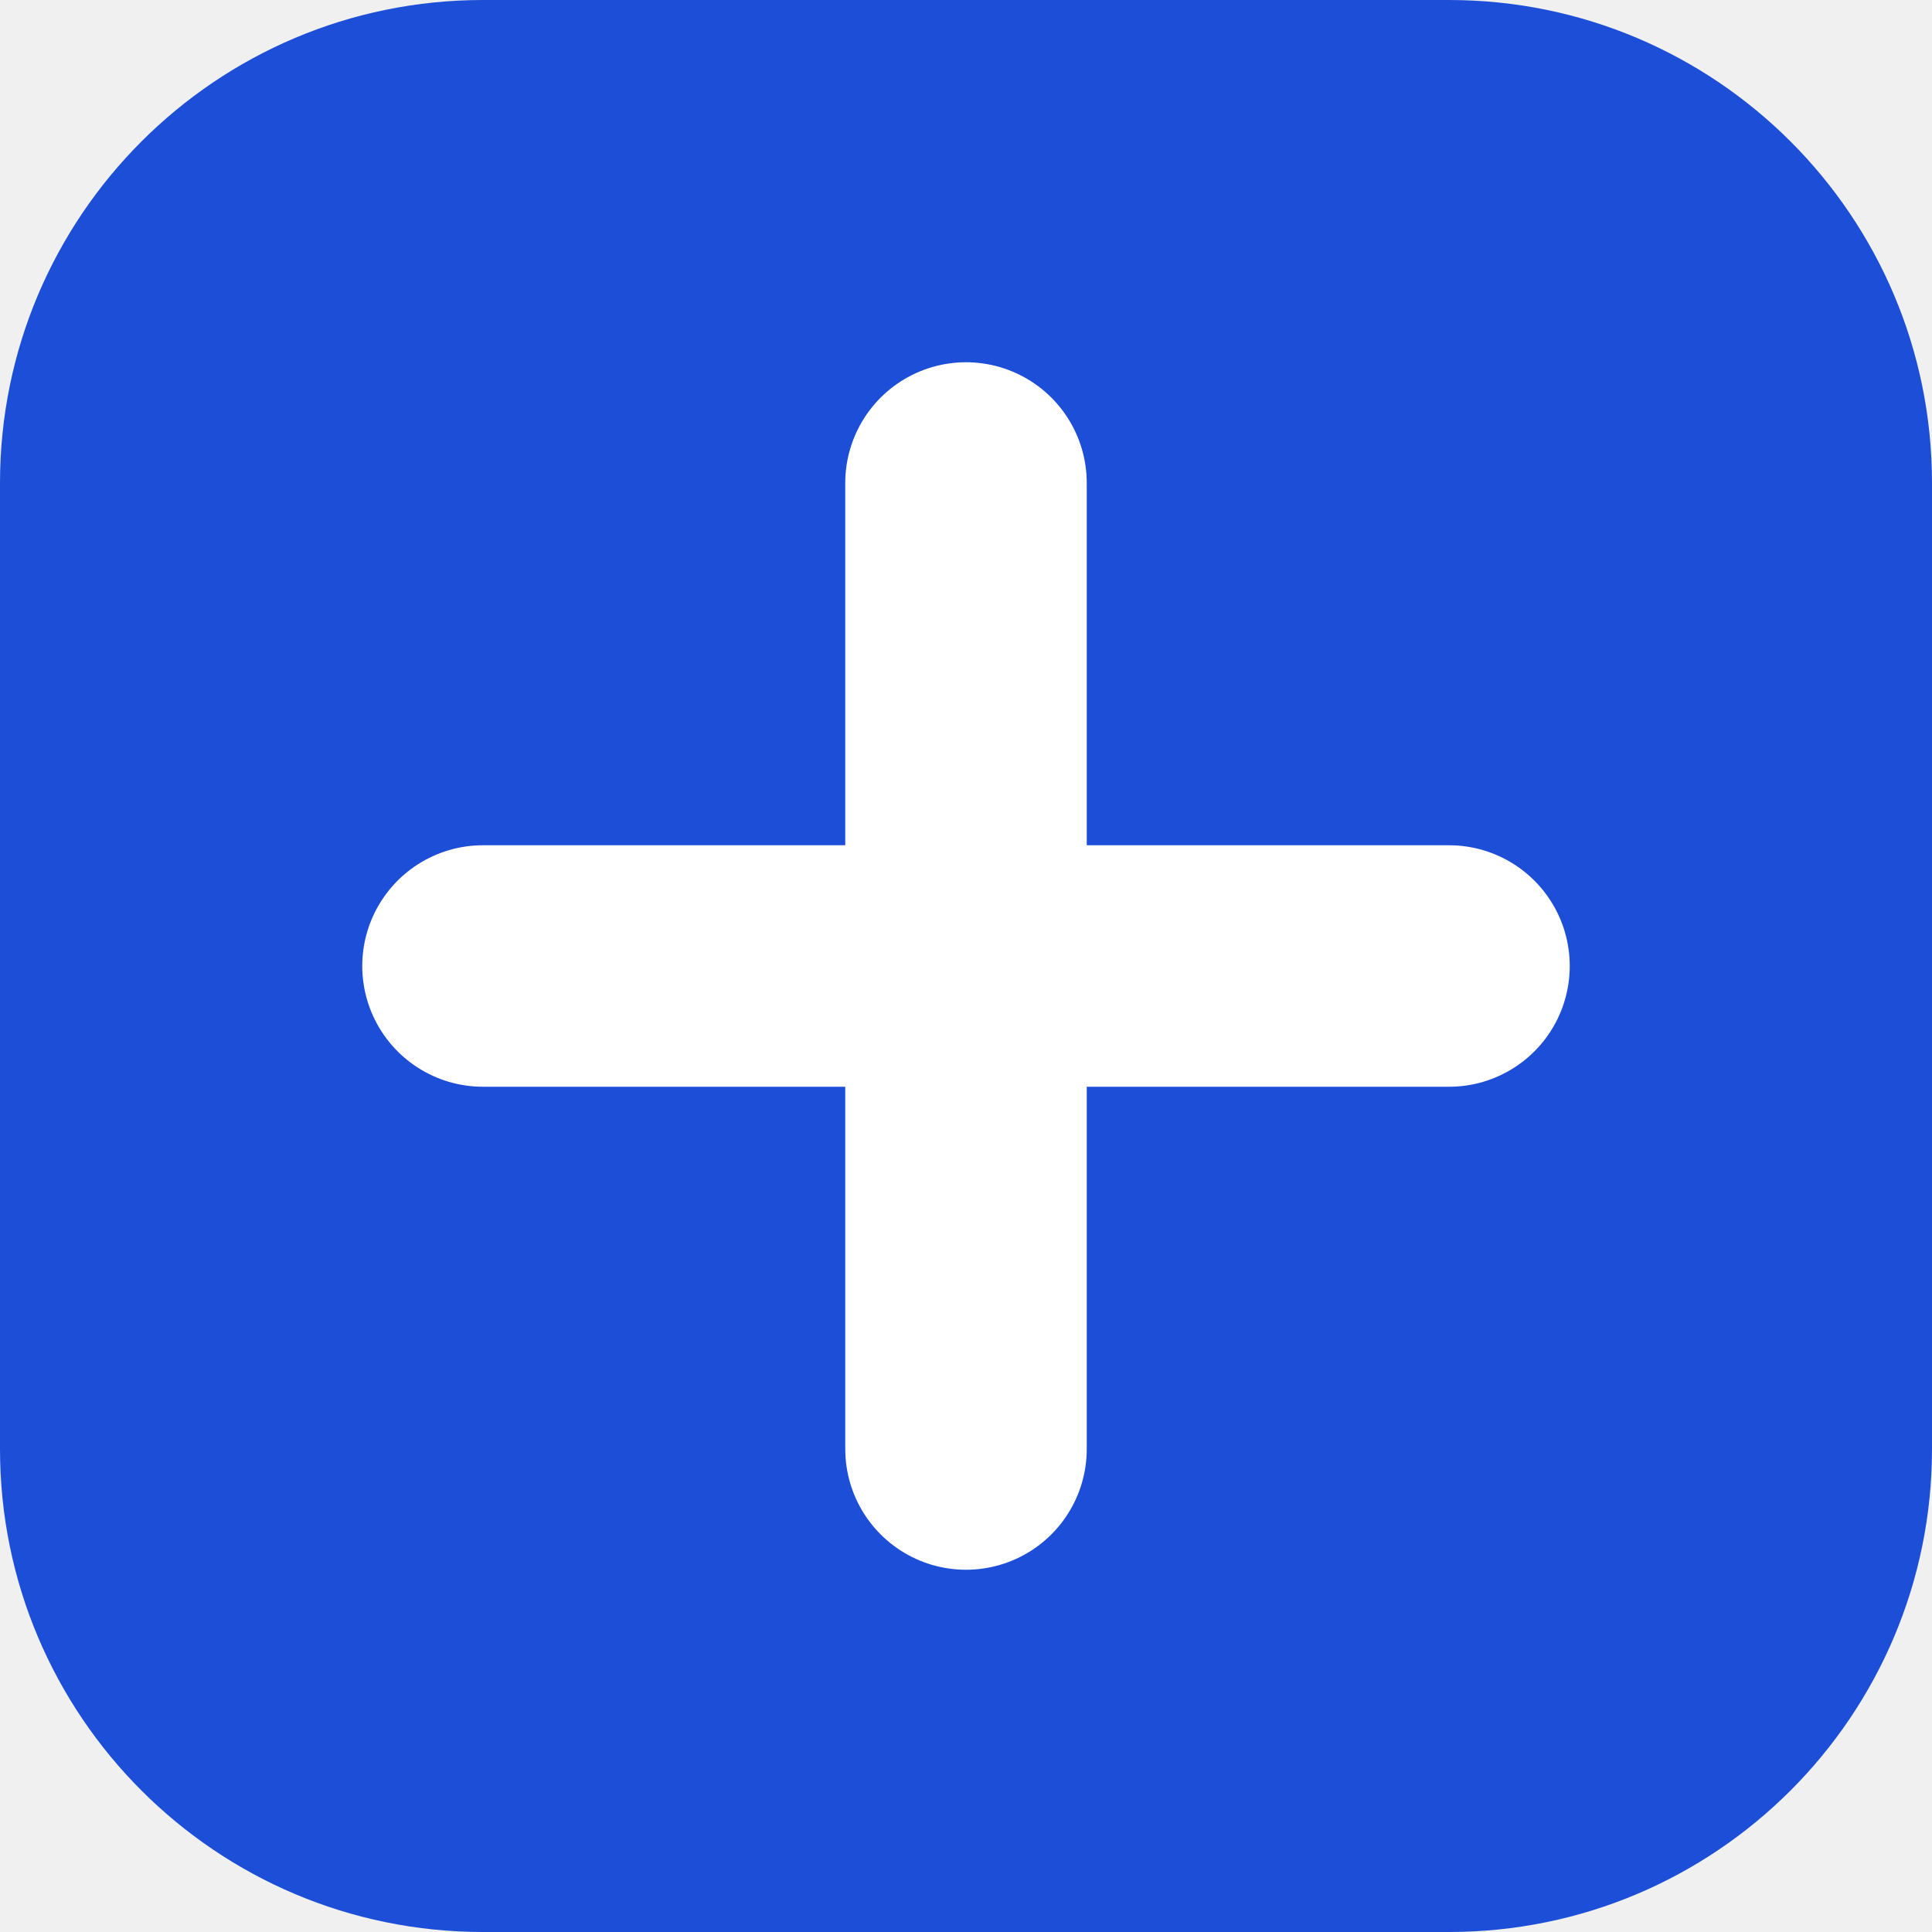
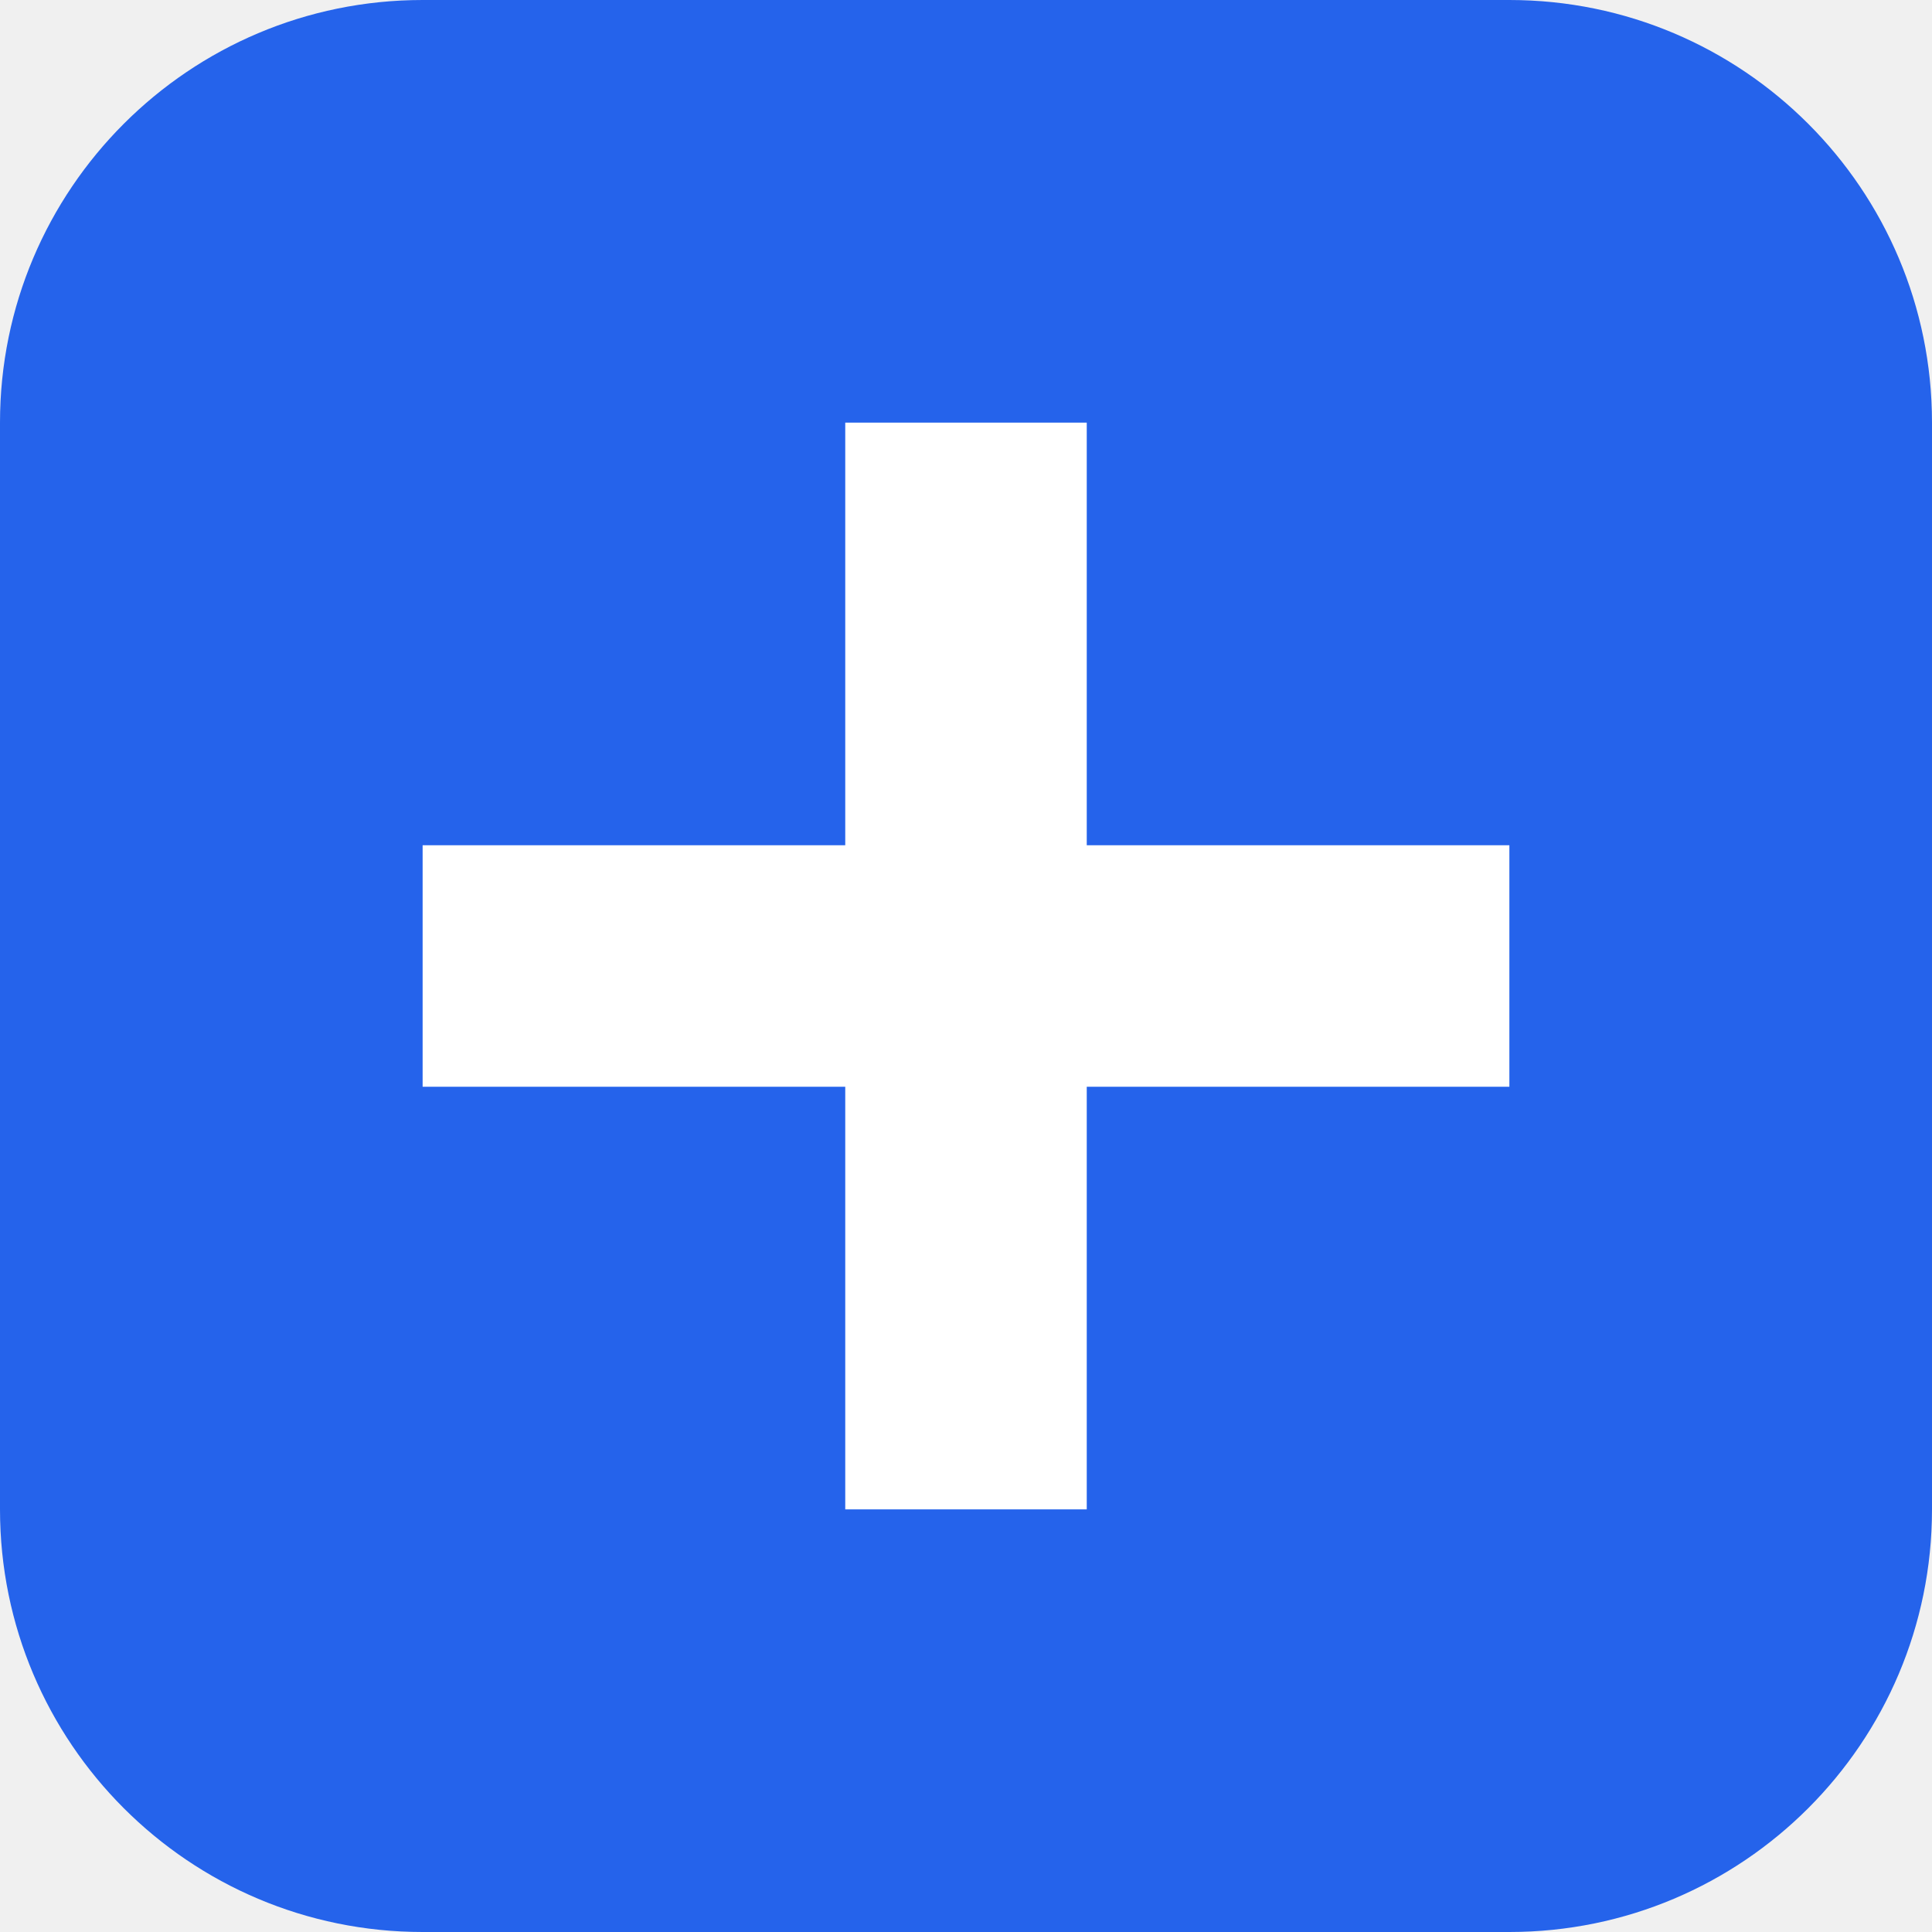
- <svg xmlns="http://www.w3.org/2000/svg" viewBox="0 0 32 32">
-   <rect width="32" height="32" rx="8" fill="#1d4ed8" />
-   <path d="M16 8v16M8 16h16" fill="none" stroke="#ffffff" stroke-width="4" stroke-linecap="round" />
+ <svg xmlns="http://www.w3.org/2000/svg" viewBox="0 0 64 64">
+   <rect width="64" height="64" rx="14" fill="#2563eb" />
+   <path d="M28 14h8v14h14v8H36v14h-8V36H14v-8h14z" fill="#fff" />
</svg>
